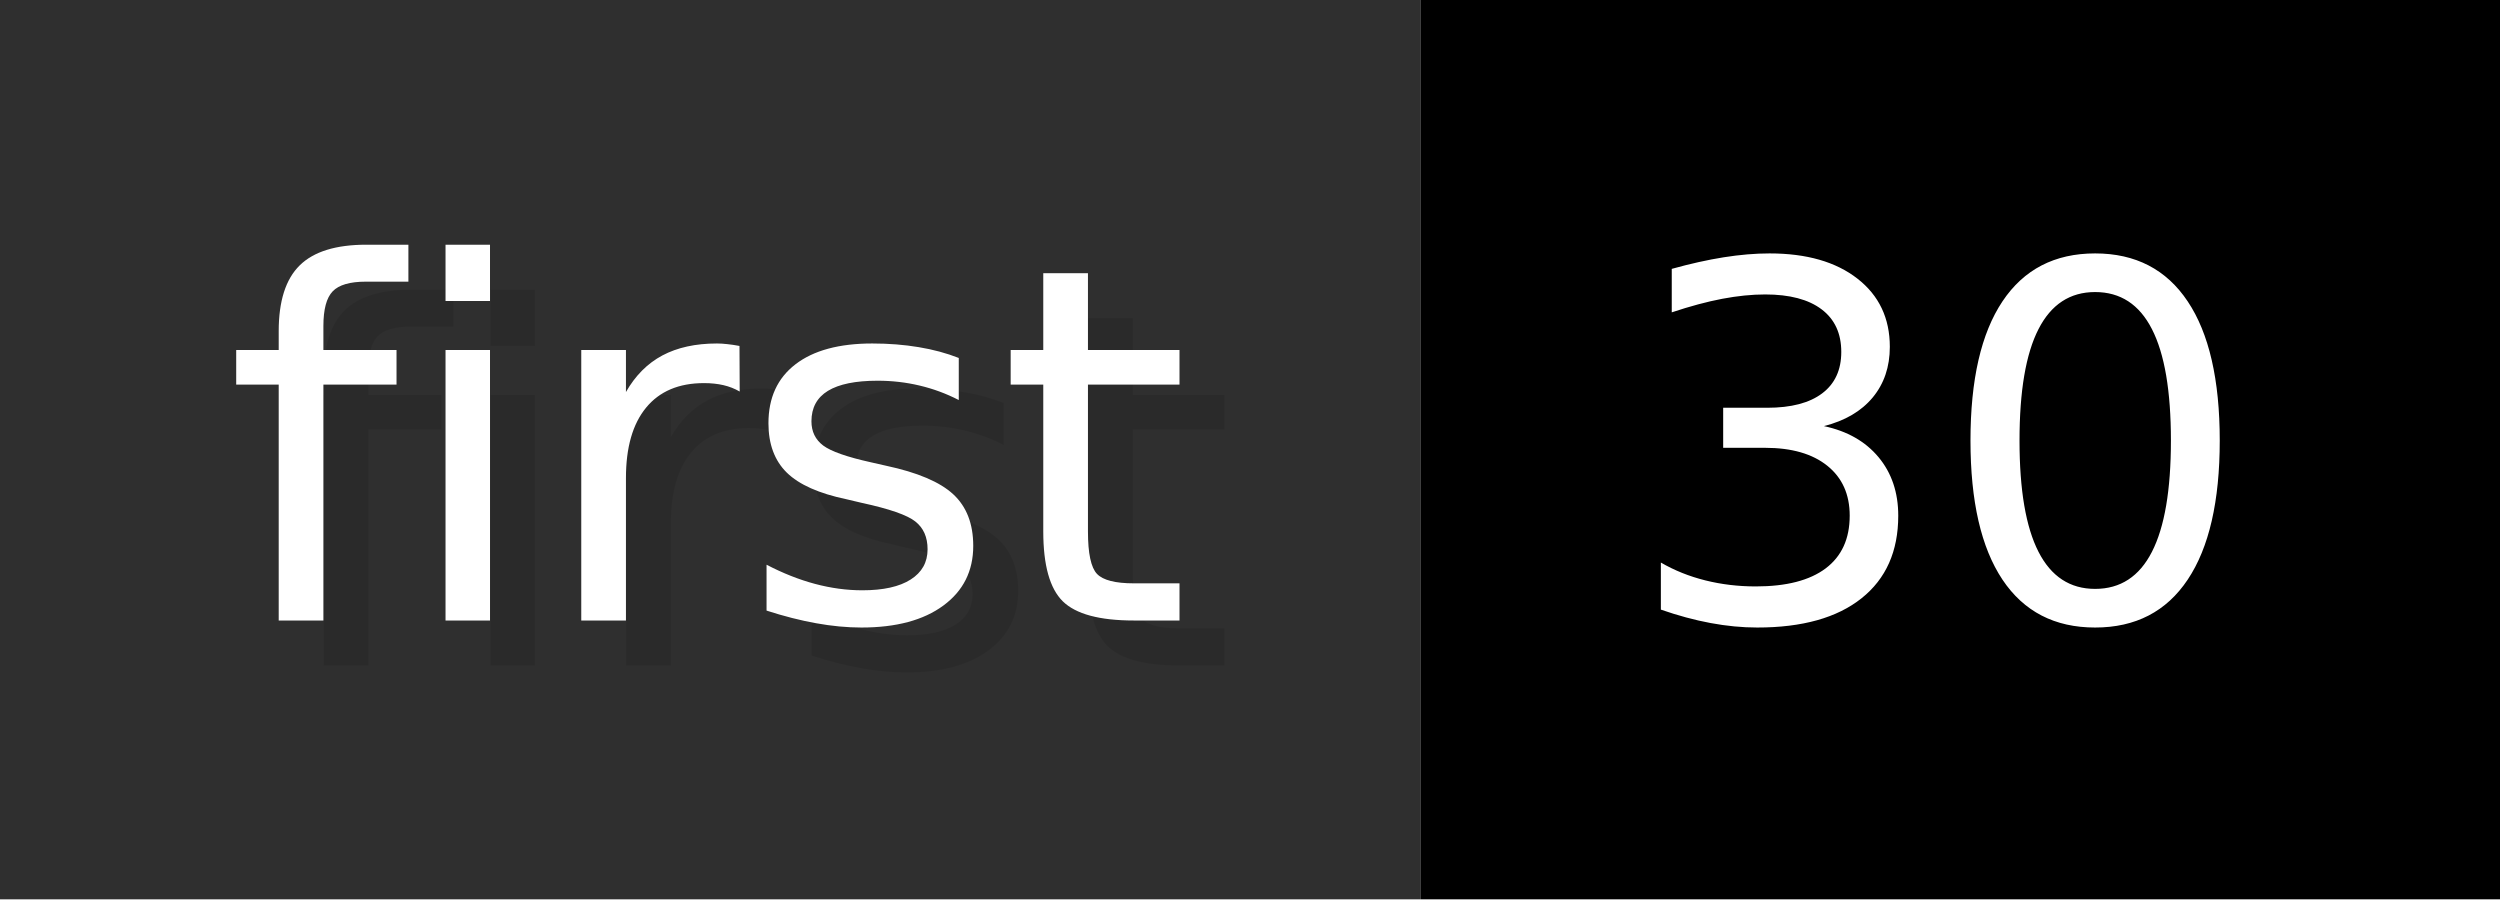
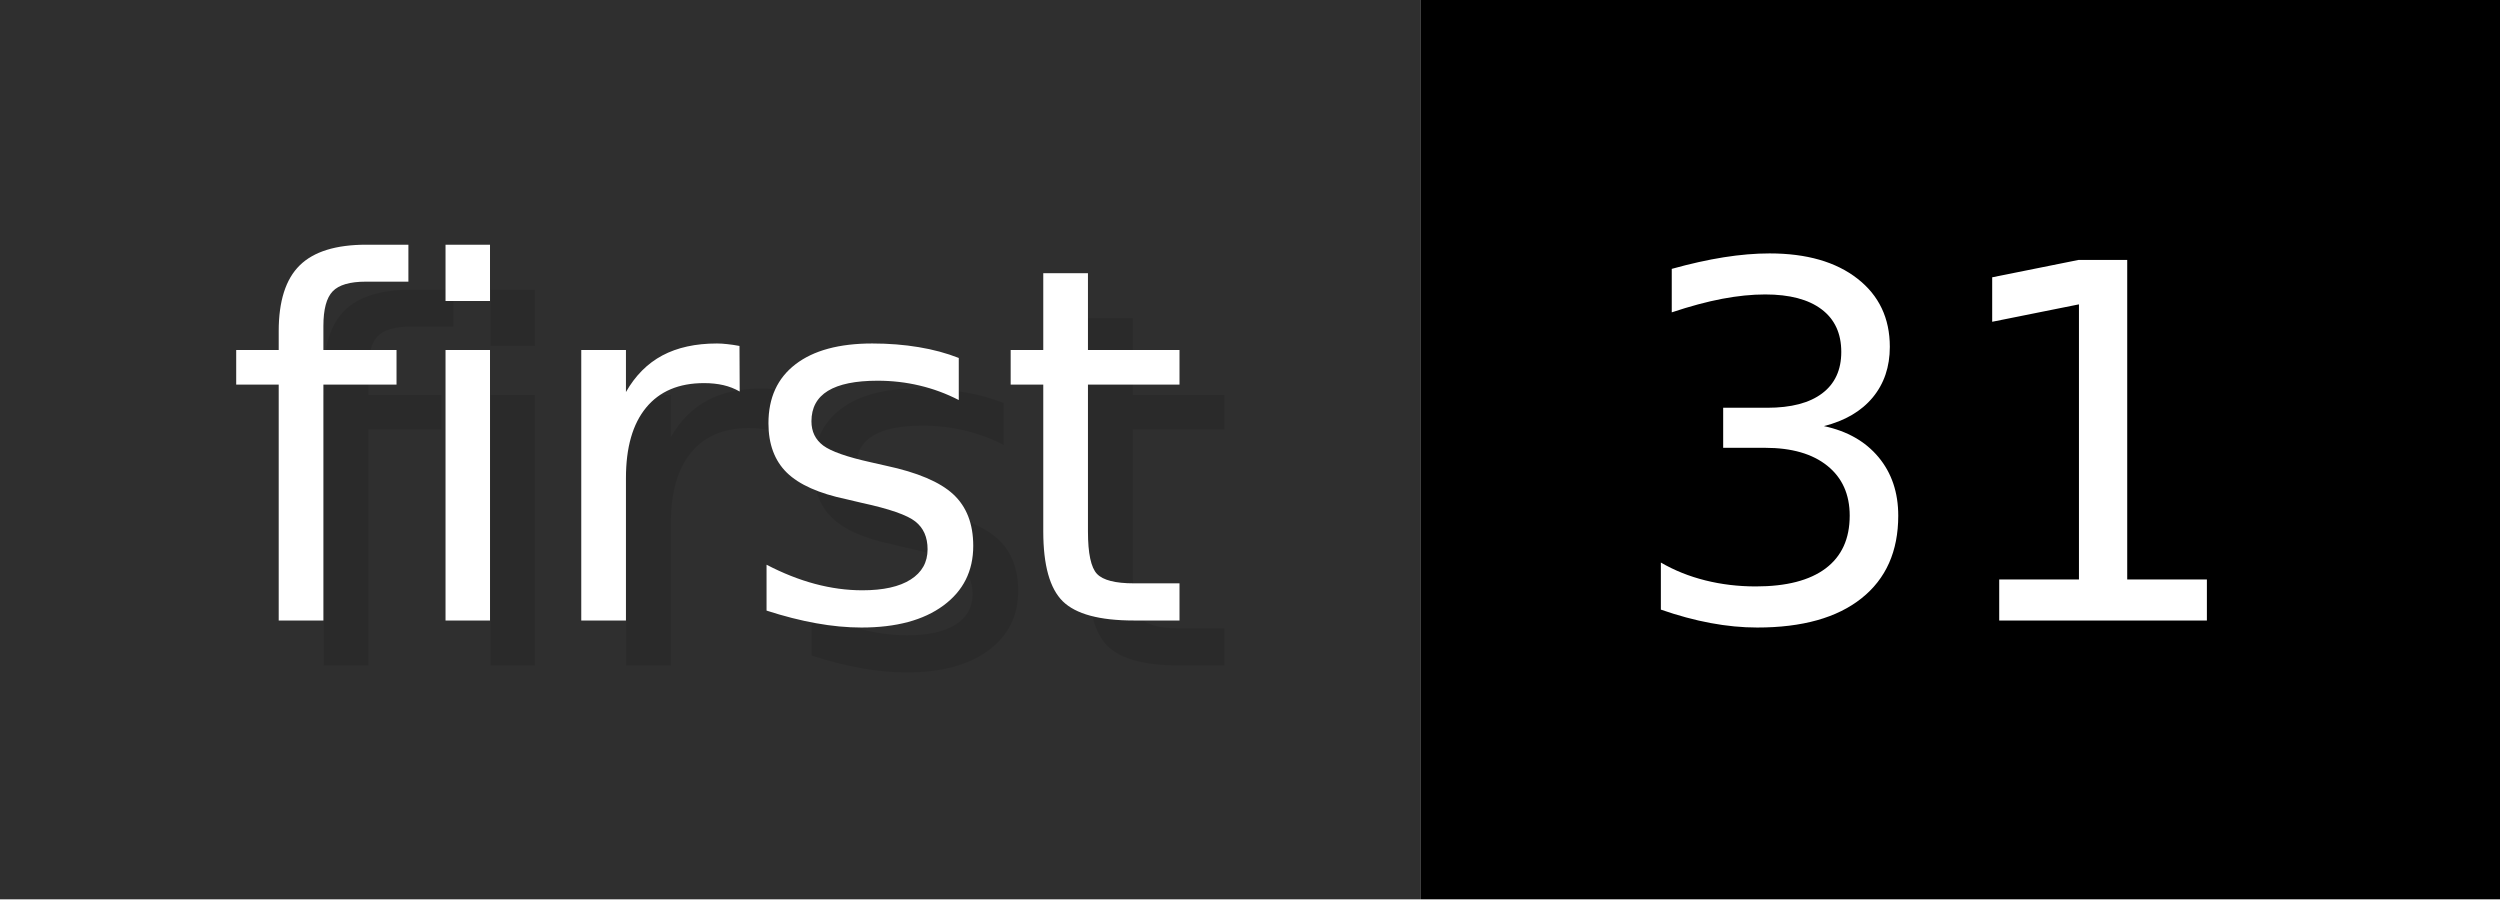
- <svg xmlns="http://www.w3.org/2000/svg" width="55.6" height="20" viewBox="0 0 556 200" role="img" aria-label="first: 30">
+ <svg xmlns="http://www.w3.org/2000/svg" width="55.6" height="20" viewBox="0 0 556 200" role="img" aria-label="first: 31">
  <g>
    <rect fill="#2F2F2F" width="316" height="200" />
    <rect fill="#" x="316" width="240" height="200" />
  </g>
  <g aria-hidden="true" fill="#fff" text-anchor="start" font-family="Verdana,DejaVu Sans,sans-serif" font-size="110">
    <text x="60" y="148" textLength="216" fill="#000" opacity="0.1">first</text>
    <text x="50" y="138" textLength="216">first</text>
-     <text x="371" y="148" textLength="140" fill="#000" opacity="0.1">30</text>
-     <text x="361" y="138" textLength="140">30</text>
+     <text x="371" y="148" textLength="140" fill="#000" opacity="0.1">31</text>
+     <text x="361" y="138" textLength="140">31</text>
  </g>
</svg>
